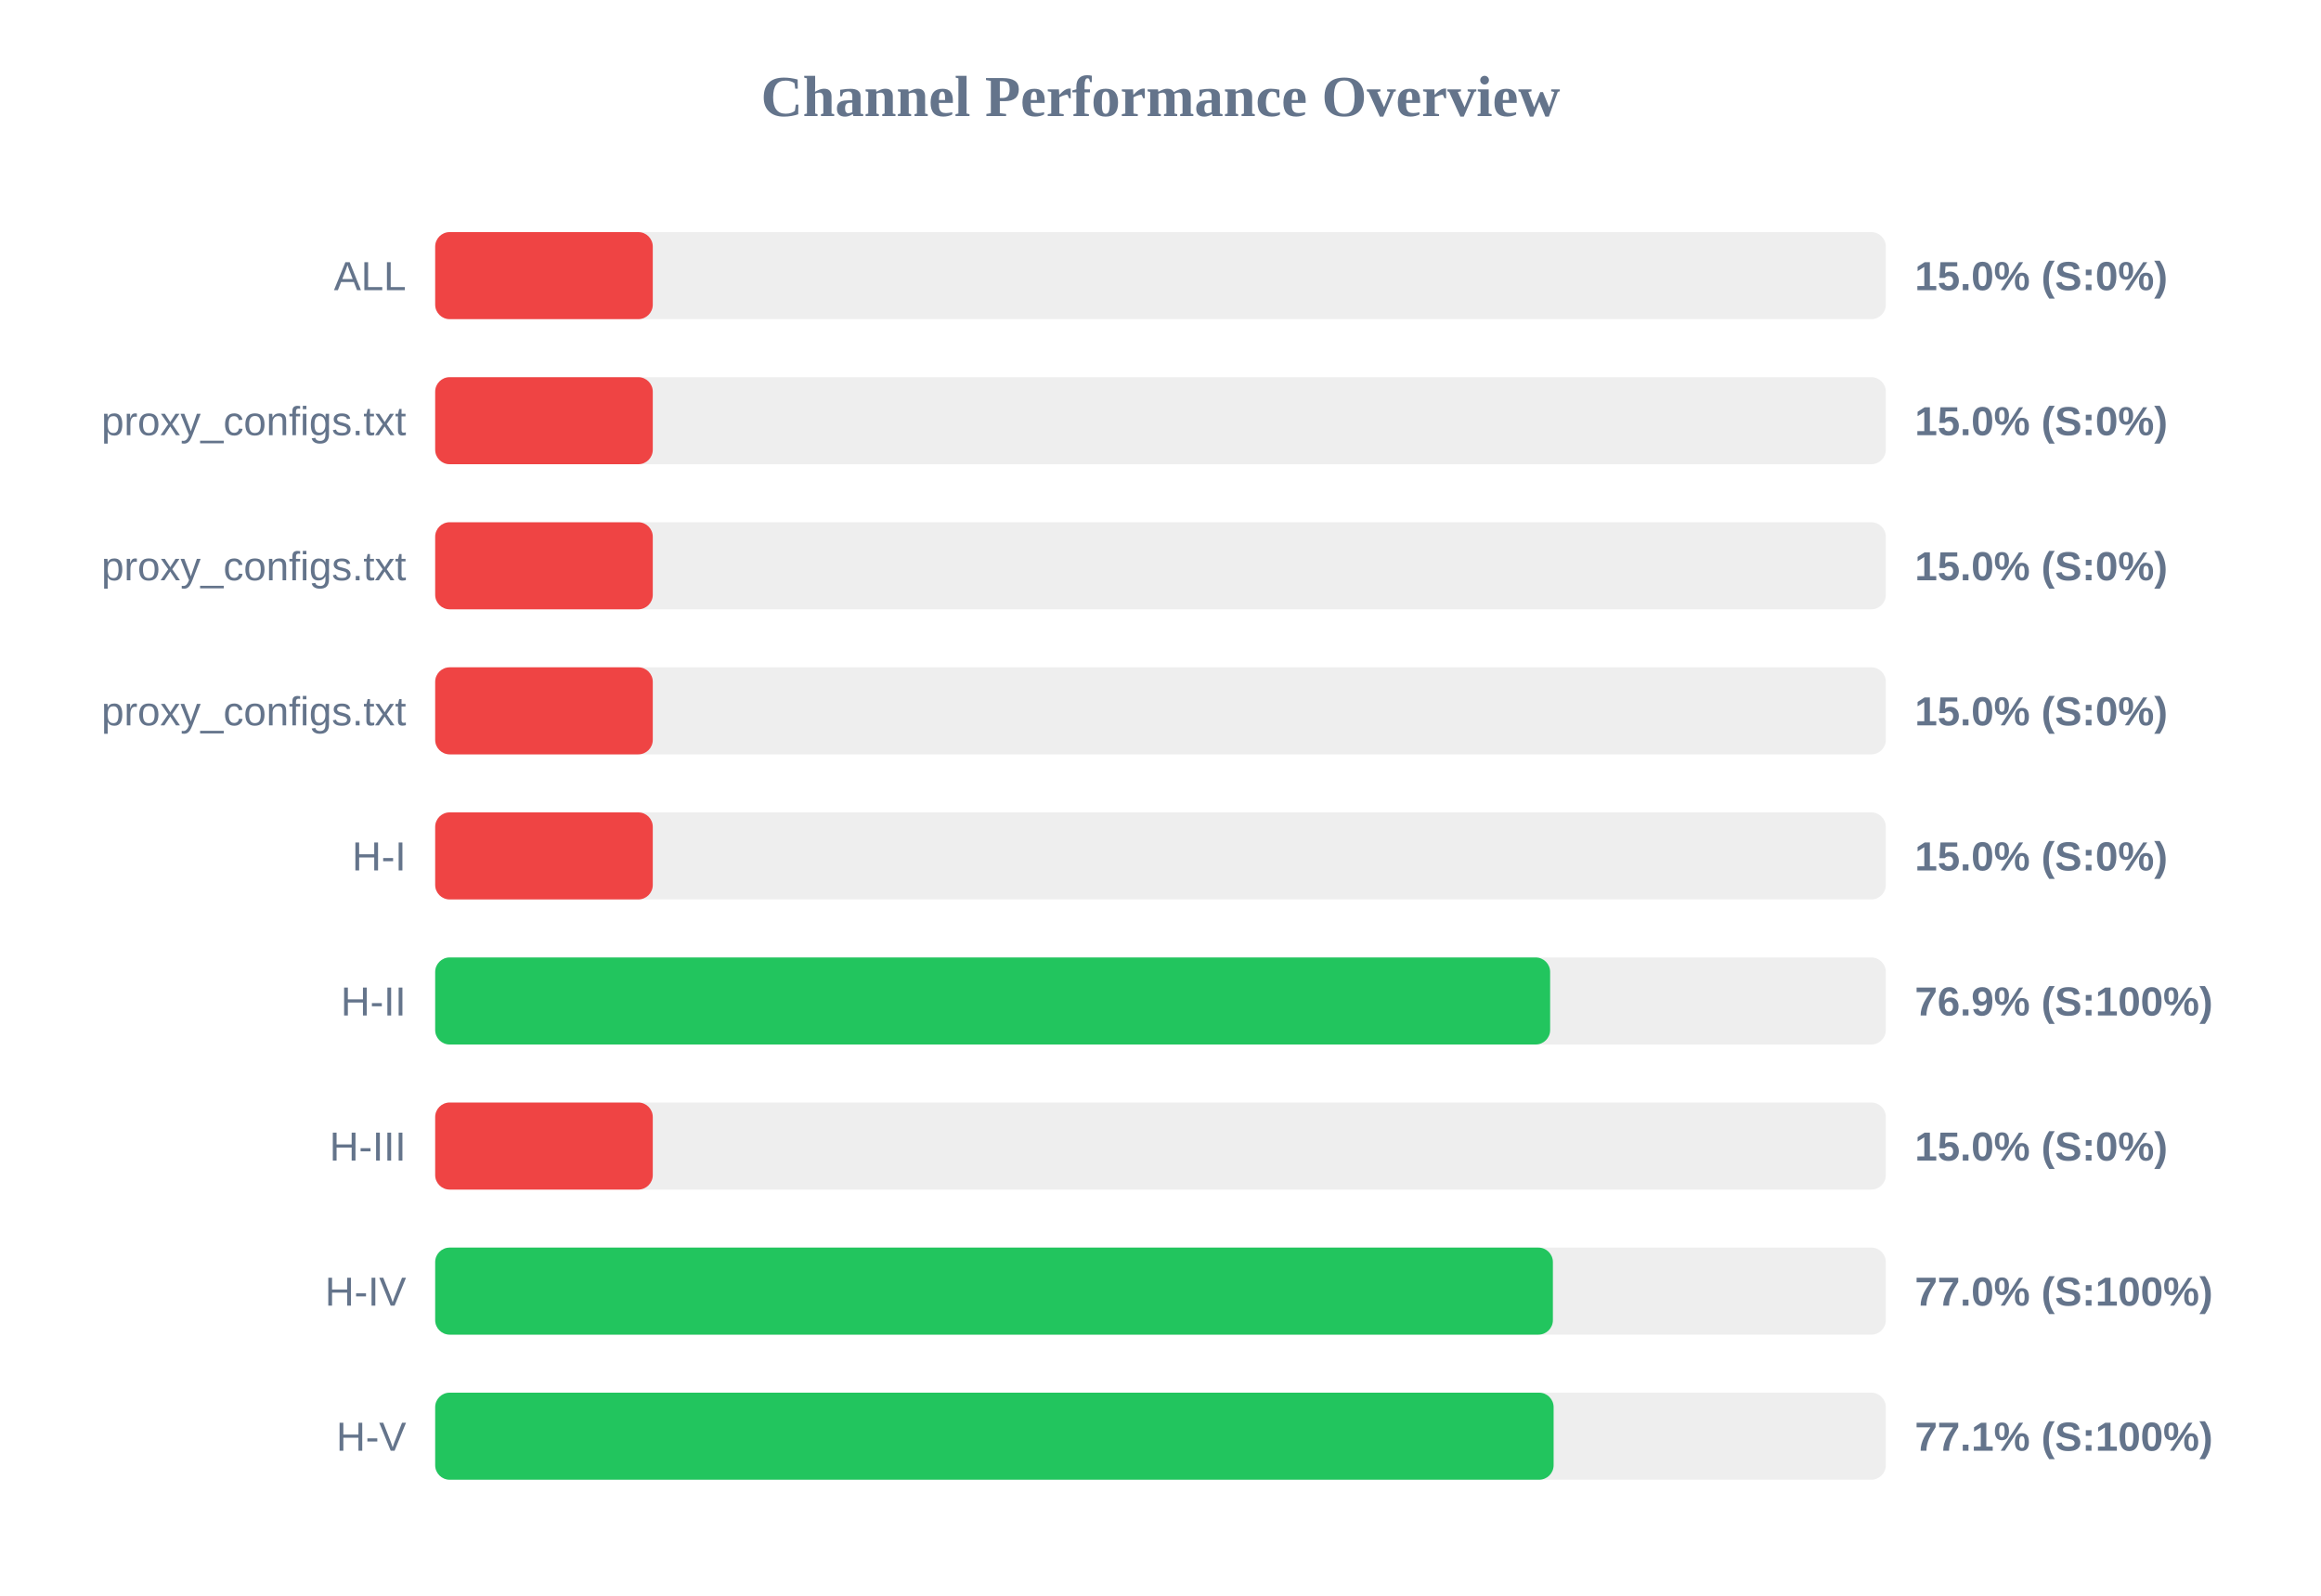
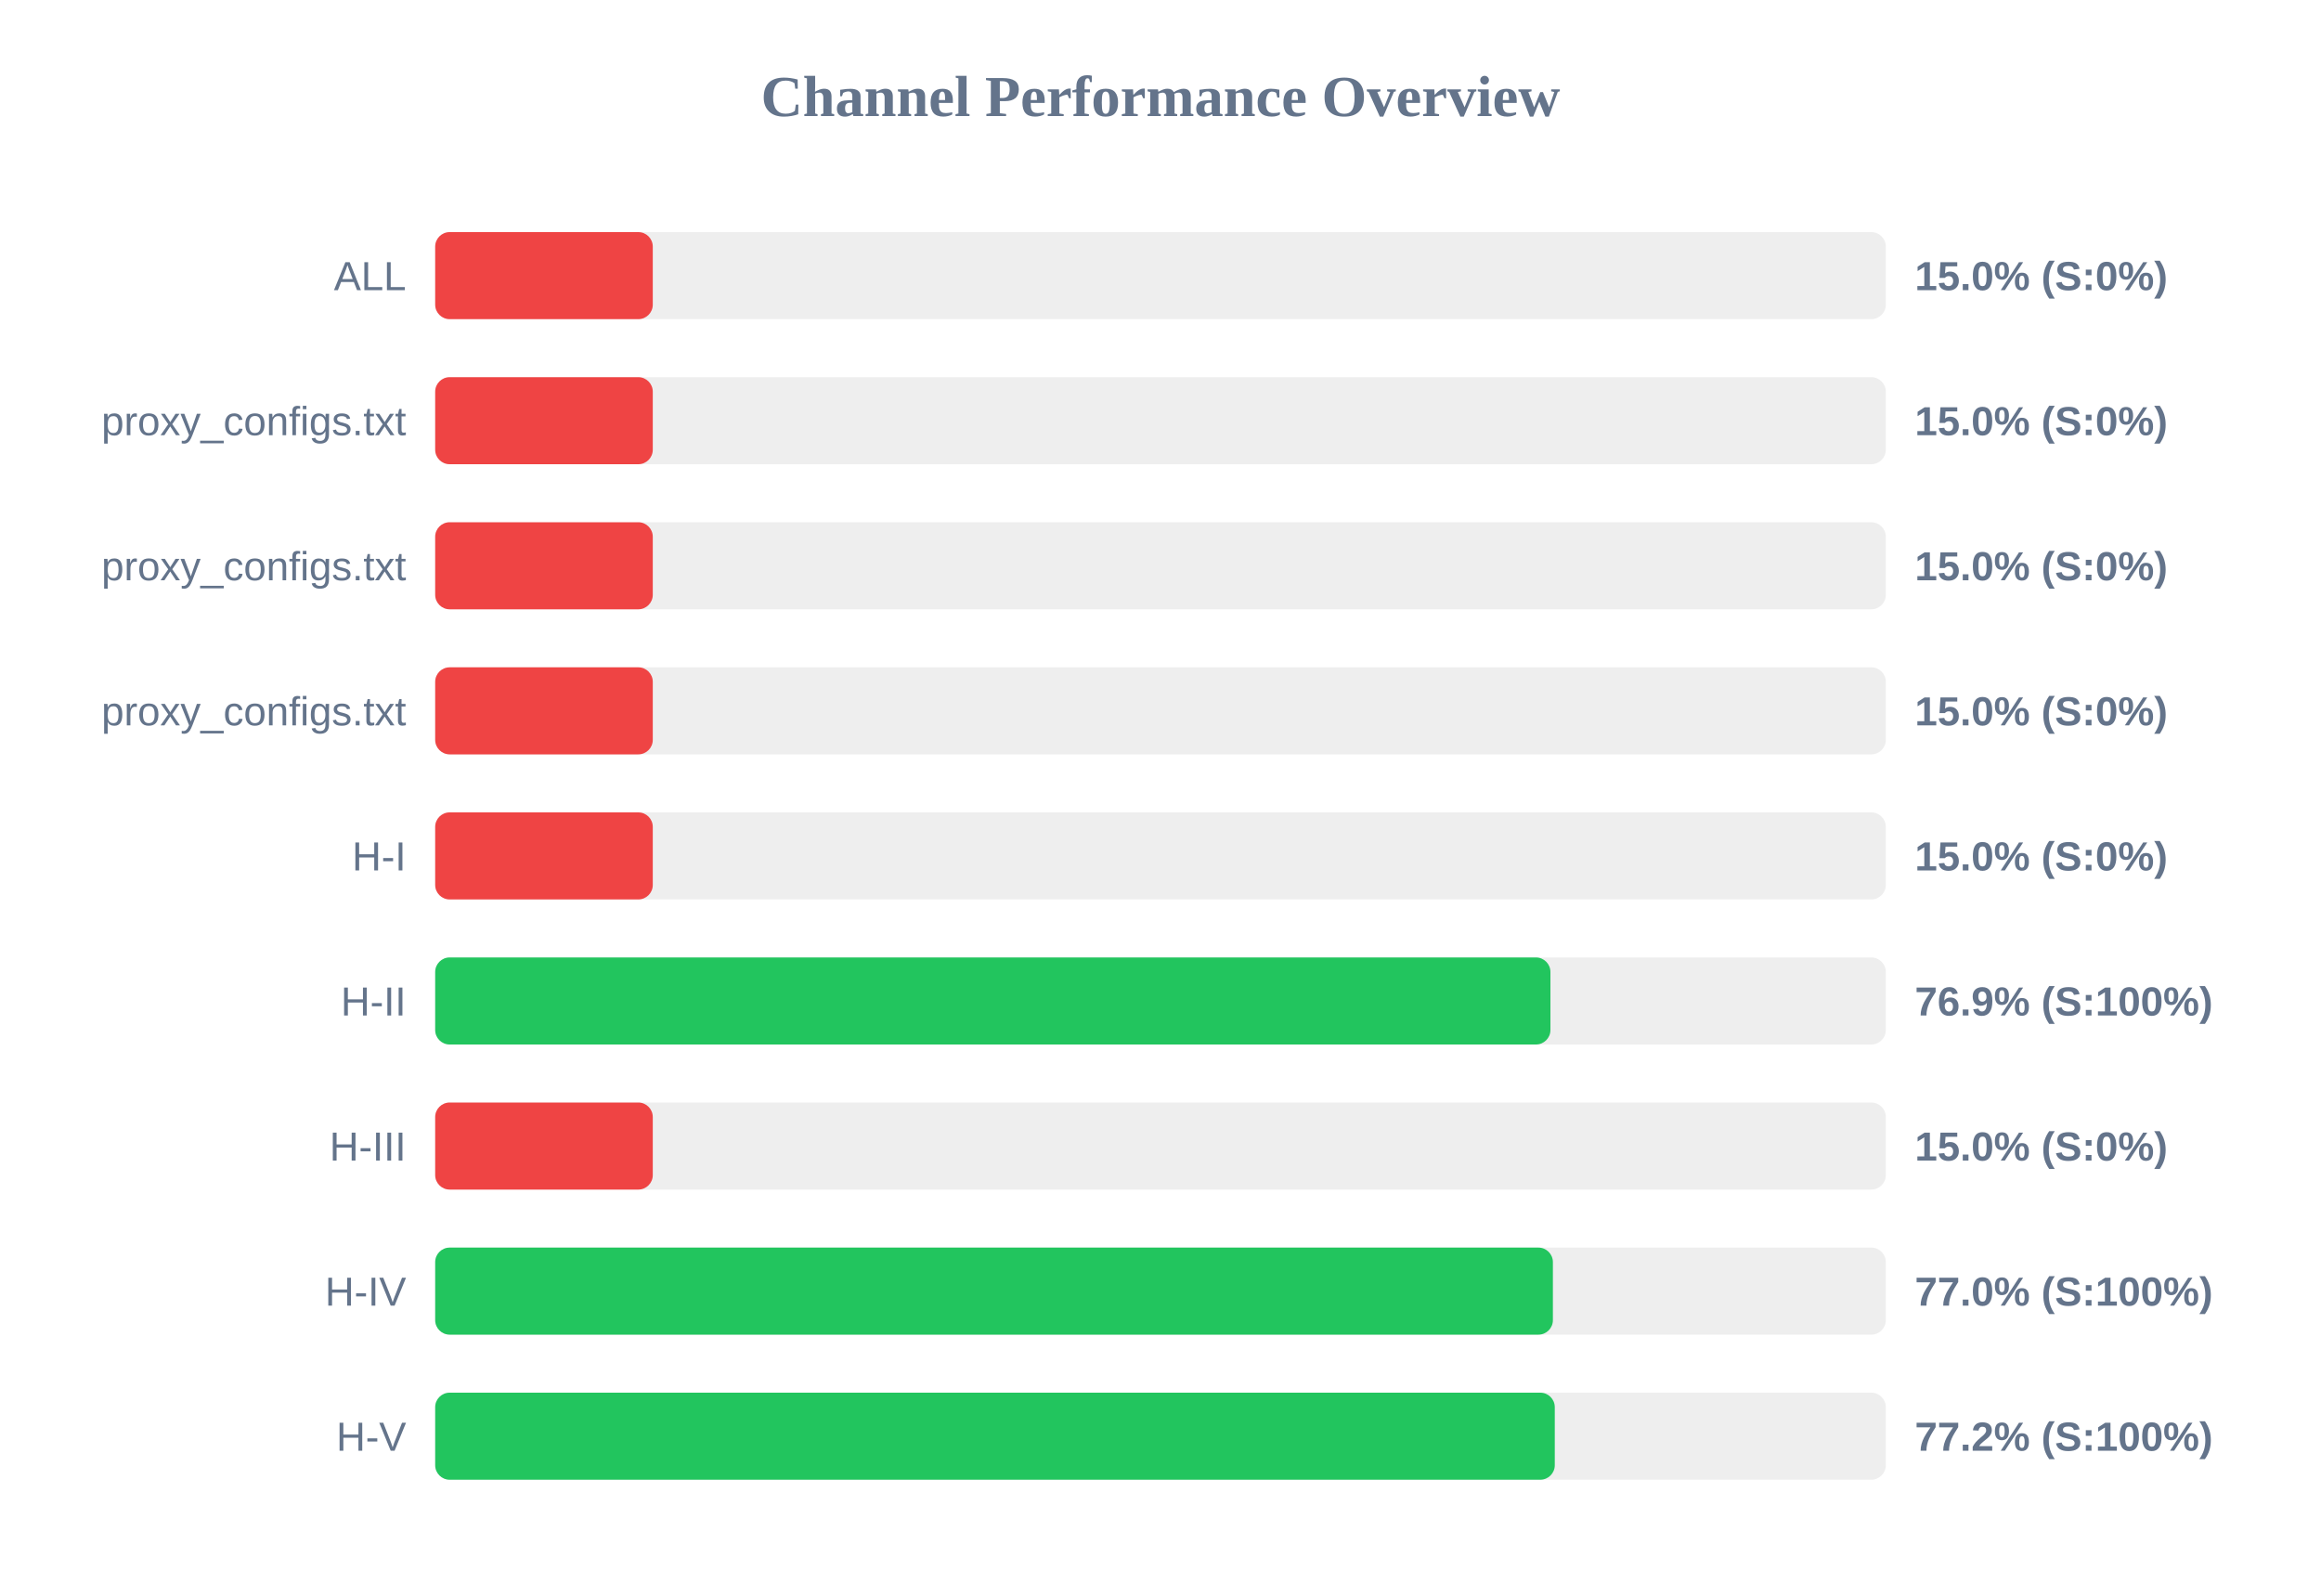
<svg xmlns="http://www.w3.org/2000/svg" width="800" height="550" version="1.1">
  <style>
        .row { font: 14px Arial; fill: #64748b; }
        .score { font: bold 14px Arial; fill: #64748b; }
    </style>
  <text x="400" y="40" text-anchor="middle" font-size="20px" font-weight="bold" fill="#64748b">Channel Performance Overview</text>
  <rect x="150" y="80" width="500" height="30" fill="#eee" rx="5" />
  <rect x="150" y="80" width="75.0" height="30" fill="#ef4444" rx="5" />
  <text x="140" y="100" text-anchor="end" class="row">ALL</text>
  <text x="660" y="100" text-anchor="start" class="score">15.0% (S:0%)</text>
  <rect x="150" y="130" width="500" height="30" fill="#eee" rx="5" />
  <rect x="150" y="130" width="75.0" height="30" fill="#ef4444" rx="5" />
  <text x="140" y="150" text-anchor="end" class="row">proxy_configs.txt</text>
  <text x="660" y="150" text-anchor="start" class="score">15.0% (S:0%)</text>
  <rect x="150" y="180" width="500" height="30" fill="#eee" rx="5" />
  <rect x="150" y="180" width="75.0" height="30" fill="#ef4444" rx="5" />
  <text x="140" y="200" text-anchor="end" class="row">proxy_configs.txt</text>
  <text x="660" y="200" text-anchor="start" class="score">15.0% (S:0%)</text>
  <rect x="150" y="230" width="500" height="30" fill="#eee" rx="5" />
  <rect x="150" y="230" width="75.0" height="30" fill="#ef4444" rx="5" />
  <text x="140" y="250" text-anchor="end" class="row">proxy_configs.txt</text>
  <text x="660" y="250" text-anchor="start" class="score">15.0% (S:0%)</text>
  <rect x="150" y="280" width="500" height="30" fill="#eee" rx="5" />
  <rect x="150" y="280" width="75.0" height="30" fill="#ef4444" rx="5" />
  <text x="140" y="300" text-anchor="end" class="row">H-I</text>
  <text x="660" y="300" text-anchor="start" class="score">15.0% (S:0%)</text>
  <rect x="150" y="330" width="500" height="30" fill="#eee" rx="5" />
-   <rect x="150" y="330" width="384.3" height="30" fill="#22c55e" rx="5" />
+   <rect x="150" y="330" width="384.4" height="30" fill="#22c55e" rx="5" />
  <text x="140" y="350" text-anchor="end" class="row">H-II</text>
  <text x="660" y="350" text-anchor="start" class="score">76.9% (S:100%)</text>
  <rect x="150" y="380" width="500" height="30" fill="#eee" rx="5" />
  <rect x="150" y="380" width="75.0" height="30" fill="#ef4444" rx="5" />
  <text x="140" y="400" text-anchor="end" class="row">H-III</text>
  <text x="660" y="400" text-anchor="start" class="score">15.0% (S:0%)</text>
  <rect x="150" y="430" width="500" height="30" fill="#eee" rx="5" />
  <rect x="150" y="430" width="385.25" height="30" fill="#22c55e" rx="5" />
  <text x="140" y="450" text-anchor="end" class="row">H-IV</text>
  <text x="660" y="450" text-anchor="start" class="score">77.0% (S:100%)</text>
  <rect x="150" y="480" width="500" height="30" fill="#eee" rx="5" />
-   <rect x="150" y="480" width="385.5" height="30" fill="#22c55e" rx="5" />
+   <rect x="150" y="480" width="385.9" height="30" fill="#22c55e" rx="5" />
  <text x="140" y="500" text-anchor="end" class="row">H-V</text>
-   <text x="660" y="500" text-anchor="start" class="score">77.1% (S:100%)</text>
+   <text x="660" y="500" text-anchor="start" class="score">77.2% (S:100%)</text>
</svg>
